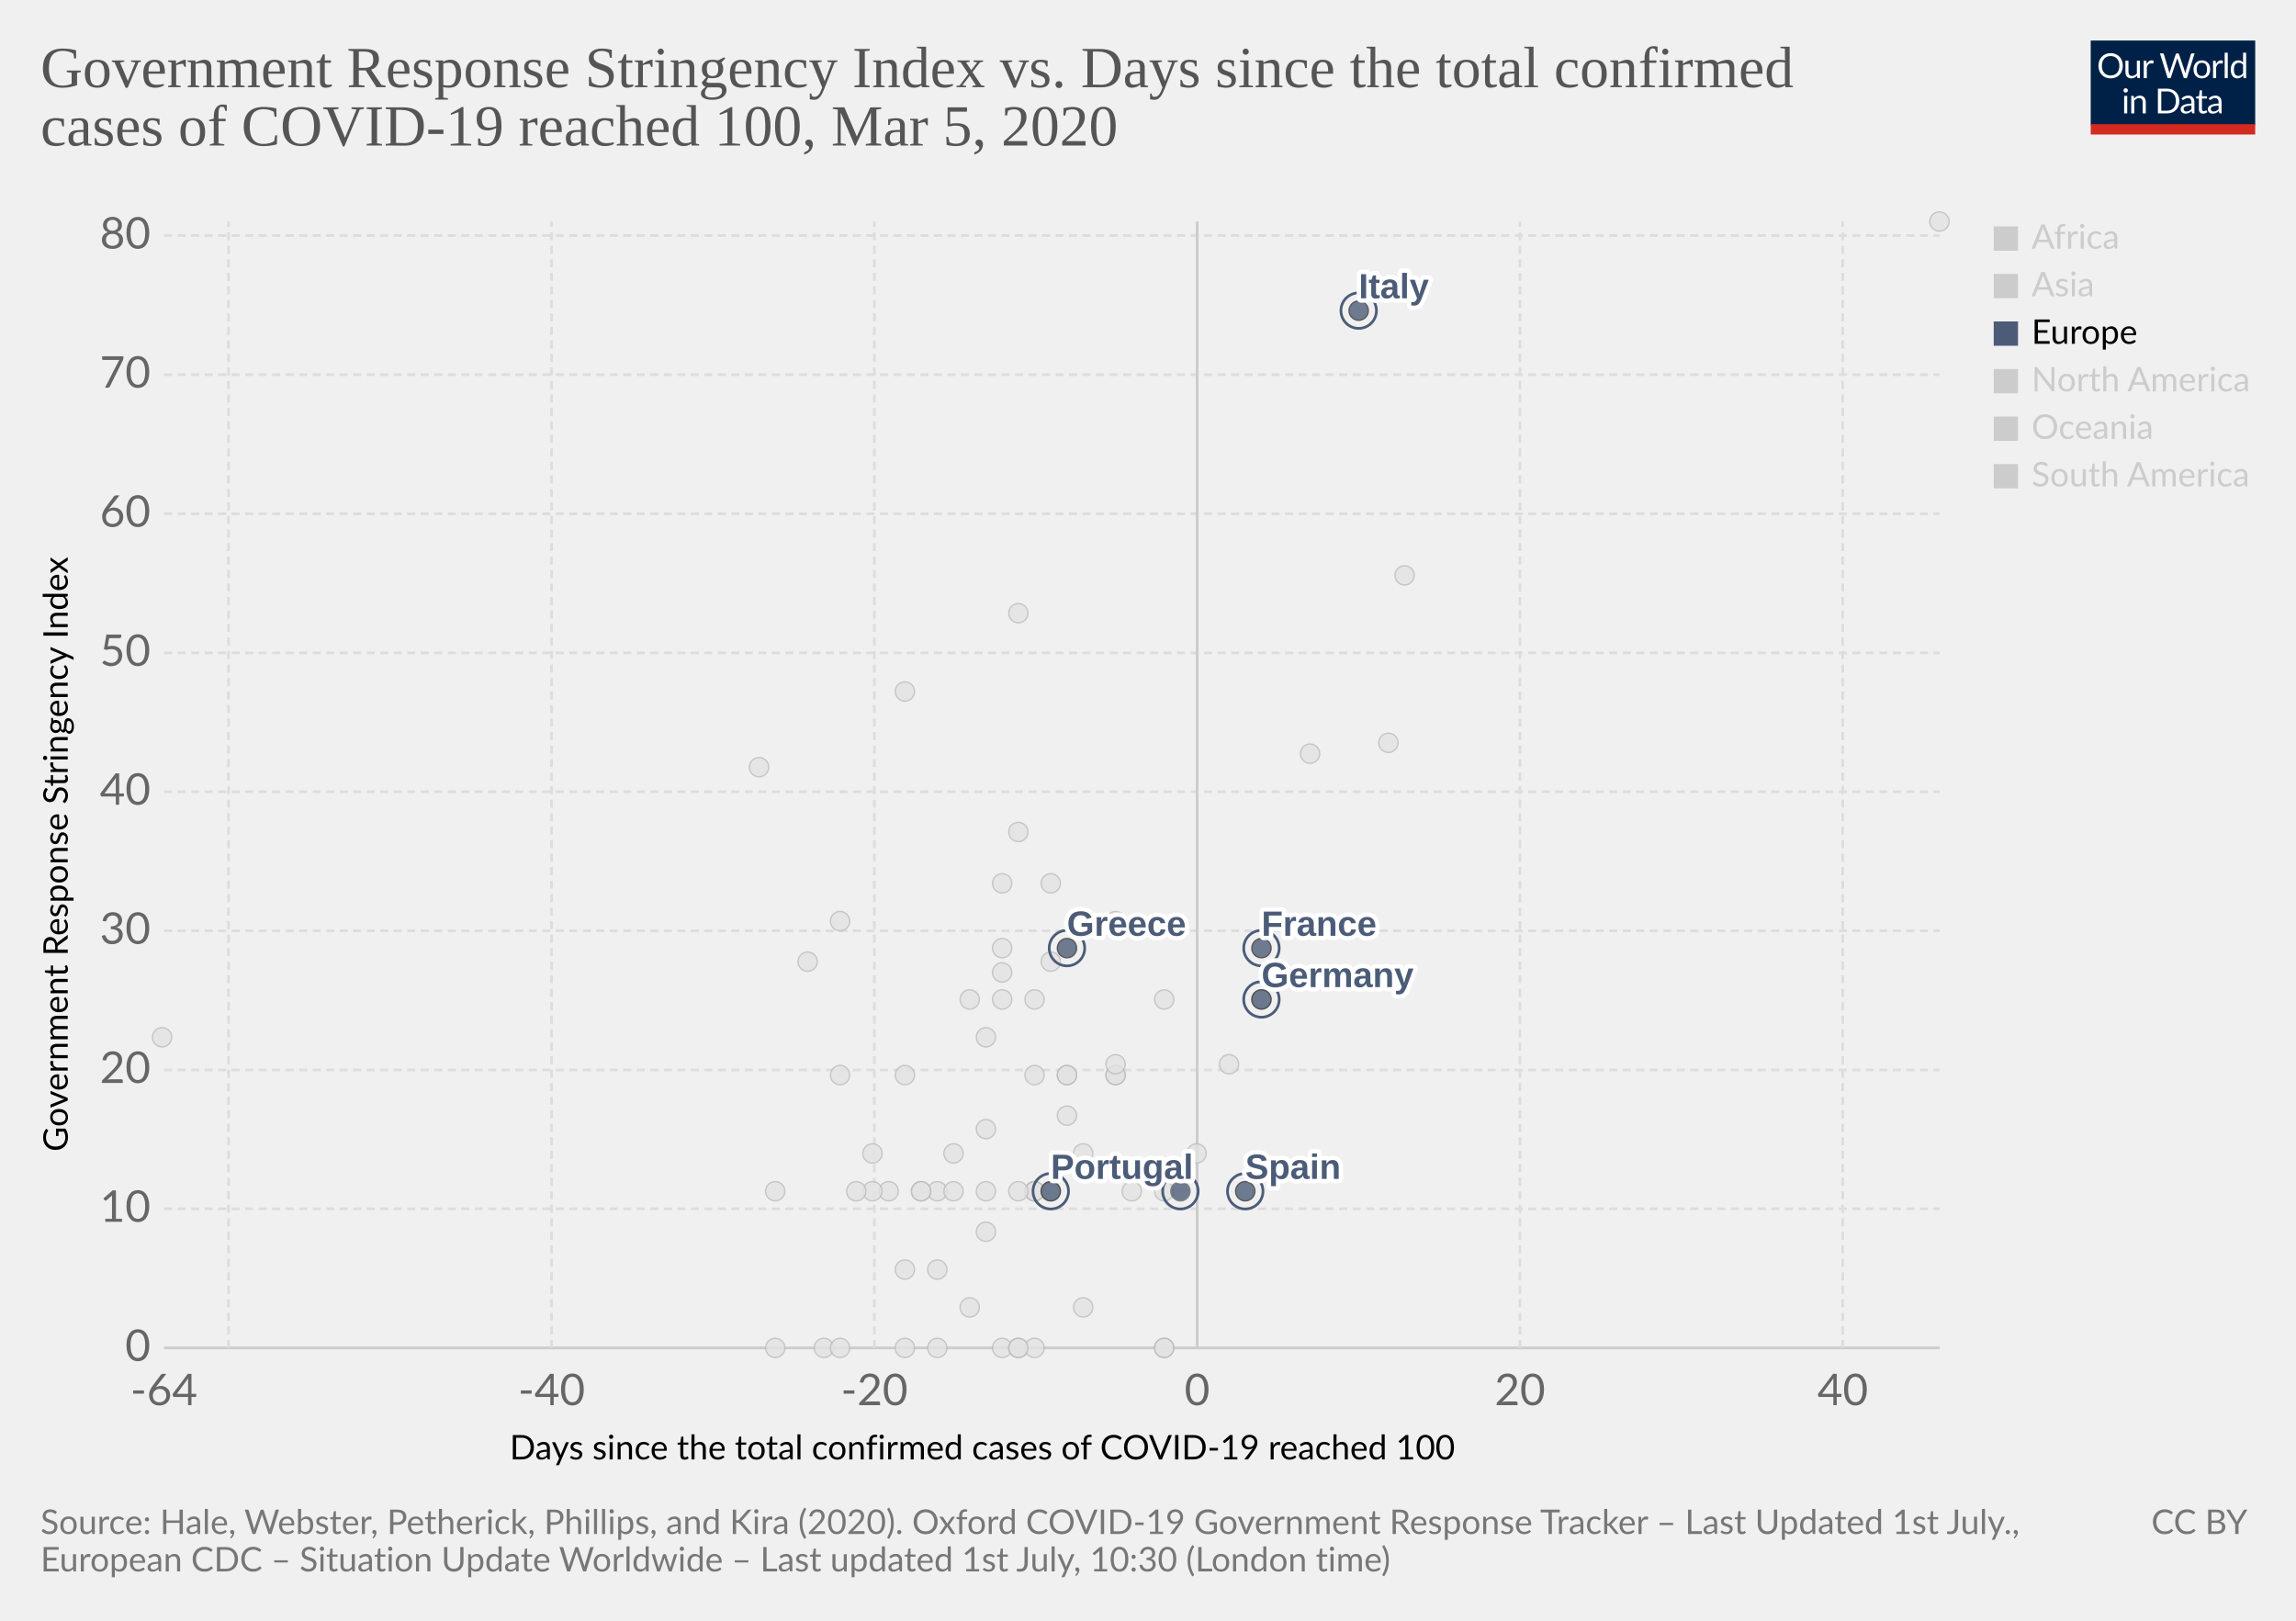
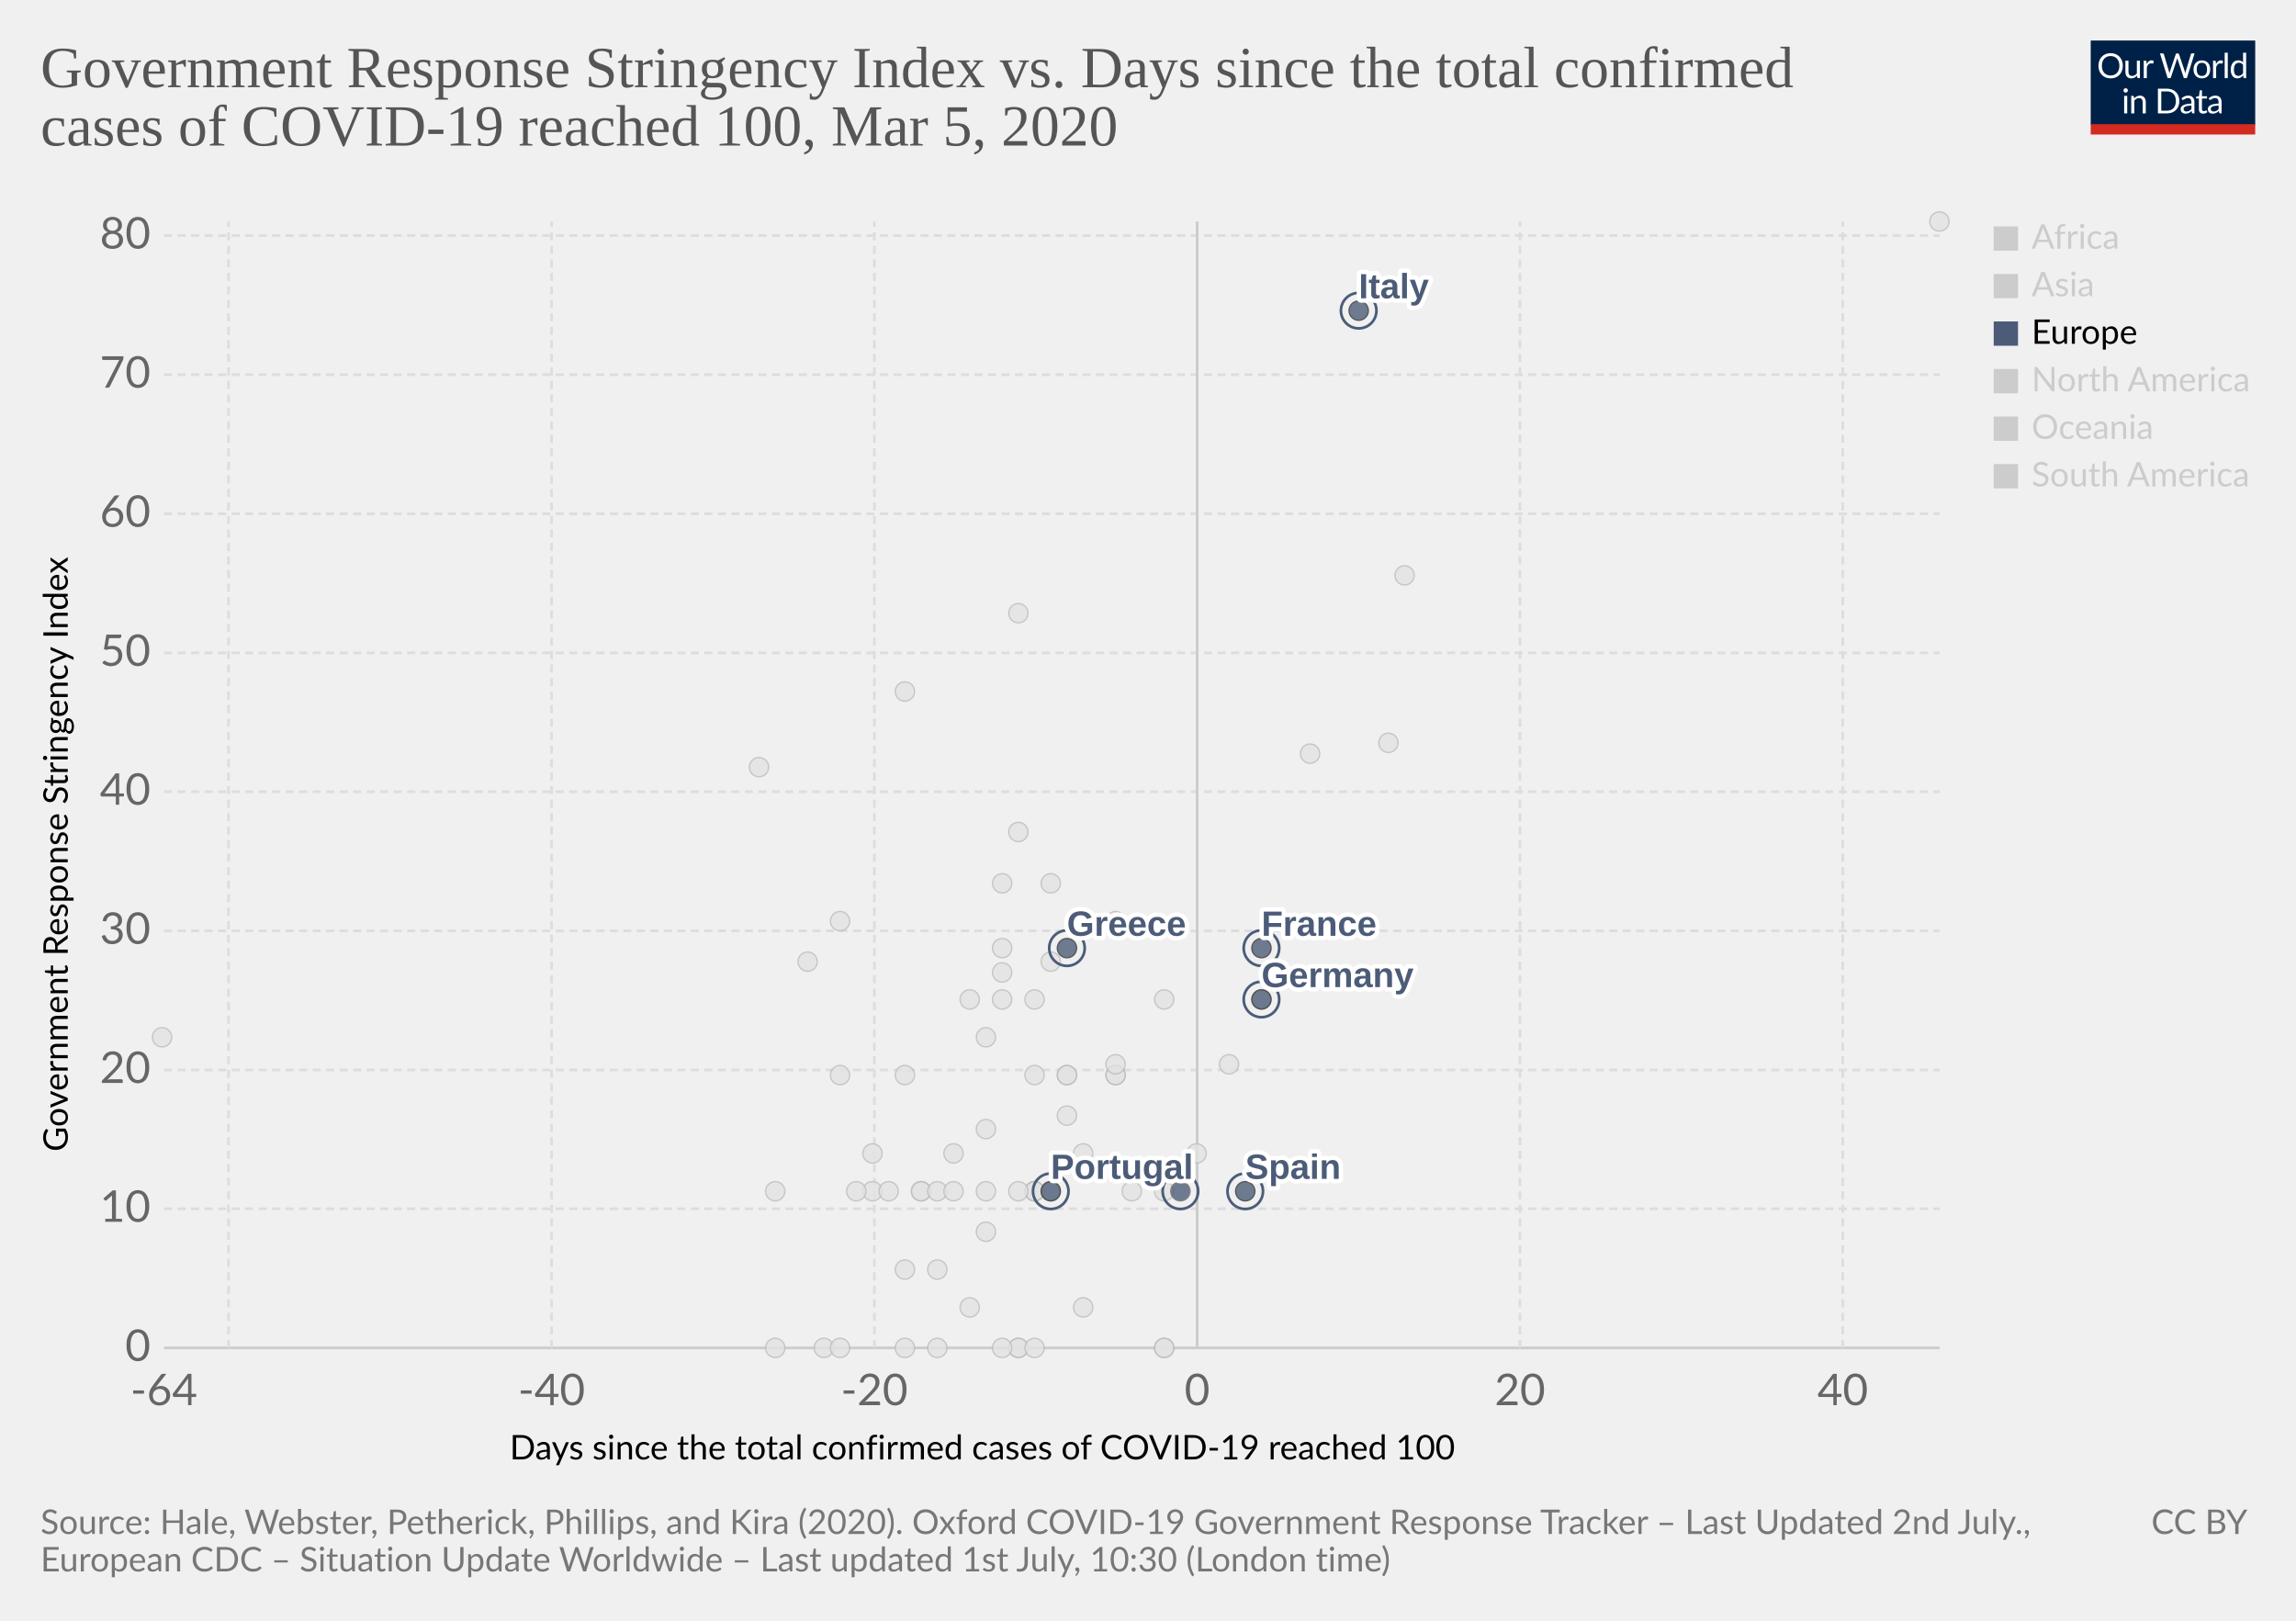
<svg xmlns="http://www.w3.org/2000/svg" version="1.1" style="background-color:#fff;-webkit-font-smoothing:antialiased" width="850" height="600" viewBox="0 0 850 600" font-family="Lato,'Helvetica Neue',Helvetica,Arial,sans-serif" font-size="18" text-rendering="optimizeLegibility">
  <g class="HeaderView">
    <g transform="matrix(.29 0 0 .29 774 15)">
      <svg width="210" height="120" viewBox="0 0 210 120" fill="none">
        <g clip-path="url(#clip0)">
          <path d="M0 0h210v107.89H0V0z" fill="#002147" />
          <path d="M40.98 32.25c0 2.36-.38 4.53-1.12 6.51a14.26 14.26 0 01-8.1 8.4c-1.9.78-4.02 1.17-6.34 1.17a16.6 16.6 0 01-6.33-1.17 14.31 14.31 0 01-8.08-8.4 18.29 18.29 0 01-1.12-6.51c0-2.36.38-4.53 1.12-6.5a14.32 14.32 0 018.07-8.44c1.92-.8 4.03-1.19 6.34-1.19 2.32 0 4.43.4 6.34 1.19 1.92.8 3.56 1.9 4.93 3.34a14.87 14.87 0 013.17 5.1 18.1 18.1 0 011.12 6.5zm-4.38 0c0-1.94-.26-3.68-.8-5.22a10.91 10.91 0 00-2.24-3.89 9.68 9.68 0 00-3.52-2.46 11.95 11.95 0 00-4.62-.86c-1.68 0-3.21.28-4.6.86a9.88 9.88 0 00-3.54 2.46 10.91 10.91 0 00-2.24 3.9c-.53 1.53-.8 3.27-.8 5.2 0 1.94.27 3.68.8 5.22a11.17 11.17 0 002.24 3.9 10.01 10.01 0 003.55 2.44c1.38.56 2.9.83 4.6.83 1.7 0 3.24-.27 4.61-.83a9.8 9.8 0 003.52-2.44 11.17 11.17 0 002.25-3.9c.53-1.54.8-3.28.8-5.21zm26.22-6.54V48H60.5c-.56 0-.9-.27-1.05-.81l-.31-2.4a12.45 12.45 0 01-3.26 2.6c-1.2.64-2.58.96-4.13.96-1.22 0-2.3-.2-3.24-.6a6.52 6.52 0 01-2.33-1.7 7.37 7.37 0 01-1.43-2.67c-.3-1.04-.46-2.2-.46-3.45V25.7h3.91v14.22c0 1.68.38 2.99 1.15 3.91.77.93 1.96 1.39 3.54 1.39 1.16 0 2.24-.27 3.23-.82a10.42 10.42 0 002.8-2.28V25.7h3.91zm8.61 4.47a9.94 9.94 0 012.6-3.56 5.64 5.64 0 013.76-1.3c.47 0 .92.05 1.34.15.44.1.83.27 1.17.49l-.3 2.92c-.09.37-.3.55-.66.55-.2 0-.5-.04-.9-.13a6.21 6.21 0 00-3.24.18c-.54.2-1.03.5-1.47.92-.42.4-.81.9-1.17 1.5-.33.58-.64 1.26-.92 2.02V48H67.7V25.71h2.25c.42 0 .72.08.88.25.16.16.27.44.33.83l.26 3.39zm61.16-13.7L122.75 48h-3.82l-7.99-24.05a21.95 21.95 0 01-.42-1.58 38.36 38.36 0 01-.44 1.58L102.05 48h-3.83L88.4 16.47h3.54c.38 0 .7.1.95.29.26.2.43.43.5.73l6.52 21.9c.1.4.2.83.28 1.28.1.46.2.94.29 1.46l.3-1.46c.12-.47.25-.9.38-1.27l7.41-21.91c.1-.25.26-.48.51-.69.27-.22.58-.33.95-.33h1.23c.38 0 .69.1.92.29.24.2.41.43.53.73l7.4 21.9a28.4 28.4 0 01.68 2.62 29.52 29.52 0 01.52-2.61l6.54-21.91c.07-.27.23-.5.48-.7.27-.21.58-.32.95-.32h3.32zm9.35 8.88c1.63 0 3.1.27 4.4.82a9.43 9.43 0 015.46 5.94c.5 1.4.74 2.98.74 4.73 0 1.76-.25 3.34-.74 4.75a9.43 9.43 0 01-5.46 5.92c-1.3.52-2.77.79-4.4.79-1.64 0-3.12-.27-4.44-.8a9.42 9.42 0 01-3.35-2.3c-.92-1-1.63-2.2-2.13-3.61-.49-1.41-.73-3-.73-4.75s.24-3.33.73-4.73c.5-1.43 1.2-2.64 2.13-3.63a9.4 9.4 0 013.35-2.31c1.32-.55 2.8-.82 4.44-.82zm0 19.89c2.2 0 3.84-.73 4.93-2.2 1.08-1.48 1.63-3.54 1.63-6.18 0-2.66-.55-4.72-1.63-6.2-1.09-1.49-2.73-2.23-4.93-2.23-1.12 0-2.09.2-2.93.57a5.7 5.7 0 00-2.06 1.65 7.5 7.5 0 00-1.24 2.67c-.26 1.04-.4 2.22-.4 3.54 0 2.64.55 4.7 1.64 6.18 1.1 1.47 2.76 2.2 4.99 2.2zm17.97-15.07a9.94 9.94 0 012.6-3.56 5.64 5.64 0 013.76-1.3c.47 0 .91.05 1.34.15.44.1.83.27 1.16.49l-.28 2.92c-.09.37-.31.55-.66.55-.2 0-.5-.04-.9-.13a6.2 6.2 0 00-3.24.18c-.54.2-1.03.5-1.47.92-.43.4-.82.9-1.17 1.5a13.1 13.1 0 00-.92 2.02V48h-3.94V25.71h2.24c.43 0 .72.08.88.25.17.16.28.44.33.83l.27 3.39zm15.04-14.59V48h-3.92V15.6h3.92zm19.55 15.43a6.22 6.22 0 00-2.38-2.05 6.7 6.7 0 00-2.86-.6c-2.07 0-3.66.75-4.77 2.23-1.12 1.48-1.68 3.6-1.68 6.33 0 1.46.13 2.7.38 3.74a7.29 7.29 0 001.1 2.56 4.35 4.35 0 001.78 1.45c.7.3 1.5.46 2.4.46 1.29 0 2.41-.3 3.36-.88a9.6 9.6 0 002.67-2.49V31.02zm3.91-15.43V48h-2.33c-.56 0-.9-.27-1.06-.81l-.35-2.71a12.13 12.13 0 01-3.25 2.77 8.28 8.28 0 01-4.23 1.06 7.31 7.31 0 01-6.14-2.9c-.73-.96-1.3-2.15-1.69-3.57a18.35 18.35 0 01.07-9.48 11.29 11.29 0 011.89-3.7 8.7 8.7 0 017.06-3.34 7.96 7.96 0 016.12 2.62V15.59h3.91zM46.61 70.71V93H42.7V70.71h3.91zm.84-7c0 .39-.08.75-.24 1.09a2.81 2.81 0 01-1.52 1.47 2.67 2.67 0 01-2.16 0 2.9 2.9 0 01-1.45-1.47 2.67 2.67 0 010-2.16c.15-.35.35-.65.6-.9.25-.27.53-.47.85-.62a2.67 2.67 0 012.16 0c.35.15.65.35.9.62.27.25.47.55.62.9.16.34.24.7.24 1.08zm7.97 10.24c.49-.54 1-1.04 1.54-1.48a9.85 9.85 0 013.66-1.84 8.96 8.96 0 015.43.35c.94.4 1.72.97 2.33 1.71a7.36 7.36 0 011.43 2.67c.32 1.04.49 2.19.49 3.45V93h-3.94V78.81c0-1.69-.4-3-1.17-3.92-.76-.93-1.93-1.4-3.5-1.4a6.6 6.6 0 00-3.25.83c-1 .56-1.92 1.31-2.77 2.27V93h-3.94V70.71h2.35c.56 0 .9.28 1.04.82l.3 2.42zm57.7 3.3c0 2.36-.37 4.5-1.11 6.44a14.3 14.3 0 01-3.17 4.98 14.1 14.1 0 01-4.93 3.2c-1.9.76-4.02 1.13-6.33 1.13H85.8V61.47h11.77c2.31 0 4.42.39 6.33 1.15a13.8 13.8 0 018.1 8.18 17.75 17.75 0 011.12 6.45zm-4.37 0c0-1.94-.26-3.67-.8-5.2a10.94 10.94 0 00-2.23-3.87 9.57 9.57 0 00-3.53-2.42 12.23 12.23 0 00-4.61-.83h-7.5v24.62h7.5c1.7 0 3.24-.28 4.61-.84a9.7 9.7 0 003.53-2.4 10.94 10.94 0 002.24-3.87c.53-1.53.8-3.26.8-5.2zm19.8 5.72c-1.8.06-3.34.2-4.62.44-1.26.22-2.3.51-3.1.88-.8.36-1.37.8-1.74 1.3-.35.5-.53 1.05-.53 1.67 0 .58.1 1.1.3 1.52a3 3 0 00.76 1.05c.34.27.73.46 1.17.6.45.11.94.17 1.45.17a7.28 7.28 0 003.5-.81 11.95 11.95 0 002.82-2.2v-4.62zm-12.65-9.11a12.73 12.73 0 013.98-2.66c1.43-.59 3-.88 4.73-.88 1.25 0 2.36.2 3.33.61a6.81 6.81 0 013.94 4.38c.33 1.04.5 2.19.5 3.43V93h-1.74a1.8 1.8 0 01-.88-.18c-.2-.13-.36-.38-.48-.74l-.44-2.12c-.59.55-1.16 1.03-1.72 1.46a9.48 9.48 0 01-3.74 1.7c-.69.15-1.46.23-2.3.23-.87 0-1.69-.12-2.45-.35a5.34 5.34 0 01-3.34-2.93 6.64 6.64 0 01-.49-2.64c0-.88.25-1.72.73-2.53a6.33 6.33 0 012.35-2.17c1.09-.63 2.5-1.15 4.25-1.54 1.75-.41 3.89-.65 6.42-.7v-1.75c0-1.73-.37-3.03-1.12-3.91-.75-.9-1.84-1.34-3.28-1.34-.97 0-1.78.12-2.44.37-.64.23-1.2.5-1.7.81l-1.23.82c-.33.23-.67.35-1 .35-.27 0-.5-.07-.69-.2a2.1 2.1 0 01-.48-.53l-.7-1.25zm27.67 19.5c-1.76 0-3.12-.5-4.07-1.48-.94-.98-1.41-2.4-1.41-4.25V74h-2.68a.9.9 0 01-.6-.2c-.16-.14-.24-.36-.24-.66v-1.56l3.65-.46.9-6.89a.9.9 0 01.29-.52.88.88 0 01.62-.22H142v7.67h6.44V74H142v13.38c0 .94.22 1.63.68 2.09.45.45 1.04.68 1.76.68a3.21 3.21 0 001.85-.53l.55-.35c.16-.12.3-.18.41-.18.2 0 .4.13.55.38l1.15 1.87a7.45 7.45 0 01-2.44 1.5c-.96.35-1.94.52-2.95.52zm19.68-10.4c-1.8.07-3.34.21-4.62.45-1.26.22-2.3.51-3.1.88-.8.36-1.37.8-1.74 1.3-.35.5-.53 1.05-.53 1.67 0 .58.1 1.1.3 1.52.18.42.44.77.76 1.05.34.27.73.46 1.17.6.45.11.94.17 1.45.17a7.3 7.3 0 003.5-.81 12.04 12.04 0 002.82-2.2v-4.62zm-12.65-9.1a12.72 12.72 0 013.99-2.66c1.42-.59 3-.88 4.72-.88 1.25 0 2.36.2 3.33.61a6.81 6.81 0 013.94 4.38c.33 1.04.5 2.19.5 3.43V93h-1.74a1.8 1.8 0 01-.88-.18c-.2-.13-.36-.38-.48-.74l-.44-2.12c-.59.55-1.16 1.03-1.72 1.46a9.48 9.48 0 01-3.74 1.7c-.69.15-1.46.23-2.3.23-.87 0-1.69-.12-2.45-.35a5.33 5.33 0 01-3.34-2.93 6.62 6.62 0 01-.49-2.64c0-.88.25-1.72.73-2.53a6.33 6.33 0 012.35-2.17c1.09-.63 2.5-1.15 4.25-1.54a31.2 31.2 0 016.42-.7v-1.75c0-1.73-.37-3.03-1.12-3.91-.75-.9-1.84-1.34-3.28-1.34-.97 0-1.78.12-2.44.37-.64.23-1.2.5-1.7.81-.46.3-.87.57-1.22.82-.34.23-.68.35-1.02.35-.26 0-.49-.07-.68-.2a1.88 1.88 0 01-.48-.53l-.7-1.25z" fill="#fff" />
          <path fill="#D42B21" d="M0 106.79h210V120H0z" />
        </g>
        <defs>
          <clipPath id="clip0">
            <path fill="#fff" d="M0 0h210v120H0z" />
          </clipPath>
        </defs>
      </svg>
    </g>
    <a href="https://ourworldindata.org/grapher/covid-stringency-vs-days-cases-reached-100" target="_blank" font-family="&quot;Playfair Display&quot;,Georgia,&quot;Times New Roman&quot;,serif">
      <text font-size="21.6" x="15" y="32.3" fill="#555">
        <tspan x="15" y="32.28">Government Response Stringency Index vs. Days since the total confirmed</tspan>
        <tspan x="15" y="53.88">cases of COVID-19 reached 100, Mar 5, 2020</tspan>
      </text>
    </a>
  </g>
  <g class="ScatterPlot">
    <g class="AxisBoxView">
      <g class="HorizontalAxis">
        <text font-size="12.6" x="188.7" y="540.3">
          <tspan x="188.7" y="540.28">Days since the total confirmed cases of COVID-19 reached 100</tspan>
        </text>
        <text x="60.7" y="520.2" fill="#666" text-anchor="middle" font-size="16.2">-64</text>
        <text x="204.2" y="520.2" fill="#666" text-anchor="middle" font-size="16.2">-40</text>
        <text x="323.7" y="520.2" fill="#666" text-anchor="middle" font-size="16.2">-20</text>
        <text x="443.2" y="520.2" fill="#666" text-anchor="middle" font-size="16.2">0</text>
        <text x="562.7" y="520.2" fill="#666" text-anchor="middle" font-size="16.2">20</text>
        <text x="682.2" y="520.2" fill="#666" text-anchor="middle" font-size="16.2">40</text>
      </g>
      <g class="VerticalAxis">
        <text font-size="12.6" x="-426.3" y="25.1" transform="rotate(-90)">
          <tspan x="-426.3" y="25.08">Government Response Stringency Index</tspan>
        </text>
        <text x="55.74" y="499" fill="#666" dominant-baseline="middle" text-anchor="end" font-size="16.2">0</text>
        <text x="55.74" y="447.5" fill="#666" dominant-baseline="middle" text-anchor="end" font-size="16.2">10</text>
        <text x="55.74" y="396.1" fill="#666" dominant-baseline="middle" text-anchor="end" font-size="16.2">20</text>
        <text x="55.74" y="344.6" fill="#666" dominant-baseline="middle" text-anchor="end" font-size="16.2">30</text>
        <text x="55.74" y="293.1" fill="#666" dominant-baseline="middle" text-anchor="end" font-size="16.2">40</text>
        <text x="55.74" y="241.7" fill="#666" dominant-baseline="middle" text-anchor="end" font-size="16.2">50</text>
        <text x="55.74" y="190.2" fill="#666" dominant-baseline="middle" text-anchor="end" font-size="16.2">60</text>
        <text x="55.74" y="138.7" fill="#666" dominant-baseline="middle" text-anchor="end" font-size="16.2">70</text>
        <text x="55.74" y="87.2" fill="#666" dominant-baseline="middle" text-anchor="end" font-size="16.2">80</text>
      </g>
      <g class="AxisGridLines horizontalLines">
        <path stroke="#ccc" d="M60.74 499h657.35" />
        <path stroke="#ddd" stroke-dasharray="3,2" d="M60.74 447.5h657.35M60.74 396.1h657.35M60.74 344.6h657.35M60.74 293.1h657.35M60.74 241.7h657.35M60.74 190.2h657.35M60.74 138.7h657.35M60.74 87.2h657.35" />
      </g>
      <g class="AxisGridLines verticalLines">
        <path stroke="#ddd" stroke-dasharray="3,2" d="M84.6 499V82M204.2 499V82M323.7 499V82" />
        <path stroke="#ccc" d="M443.2 499V82" />
        <path stroke="#ddd" stroke-dasharray="3,2" d="M562.7 499V82M682.2 499V82" />
      </g>
    </g>
    <g class="PointsWithLabels clickable" clip-path="url(#a)" font-family="Arial, sans-serif">
      <path fill="rgba(255,255,255,0)" d="M60.74 82h657.35v417H60.74z" />
      <defs>
        <clipPath id="a">
          <path d="M50.74 72h677.35v437H50.74z" />
        </clipPath>
      </defs>
+       <g class="key-Kuwait_0">
+         <circle cx="389" cy="356" r="3.57" fill="#e2e2e2" opacity=".8" stroke="#bbb" stroke-width=".5" />
+       </g>
+       <g class="key-Lebanon_0">
+         <circle cx="371" cy="370" r="3.57" fill="#e2e2e2" opacity=".8" stroke="#bbb" stroke-width=".5" />
+       </g>
+       <g class="key-Lithuania_0">
+         <circle cx="341" cy="441" r="3.57" fill="#e2e2e2" opacity=".8" stroke="#bbb" stroke-width=".5" />
+       </g>
+       <g class="key-Luxembourg_0">
+         <circle cx="365" cy="441" r="3.57" fill="#e2e2e2" opacity=".8" stroke="#bbb" stroke-width=".5" />
+       </g>
+       <g class="key-Malaysia_0">
+         <circle cx="413" cy="398" r="3.57" fill="#e2e2e2" opacity=".8" stroke="#bbb" stroke-width=".5" />
+       </g>
+       <g class="key-Mexico_0">
+         <circle cx="359" cy="484" r="3.57" fill="#e2e2e2" opacity=".8" stroke="#bbb" stroke-width=".5" />
+       </g>
+       <g class="key-Nepal_0">
+         <circle cx="60" cy="384" r="3.57" fill="#e2e2e2" opacity=".8" stroke="#bbb" stroke-width=".5" />
+       </g>
+       <g class="key-Netherlands_0">
+         <circle cx="431" cy="499" r="3.57" fill="#e2e2e2" opacity=".8" stroke="#bbb" stroke-width=".5" />
+       </g>
+       <g class="key-New-Zealand_0">
+         <circle cx="335" cy="398" r="3.57" fill="#e2e2e2" opacity=".8" stroke="#bbb" stroke-width=".5" />
+       </g>
+       <g class="key-Nigeria_0">
+         <circle cx="287" cy="441" r="3.57" fill="#e2e2e2" opacity=".8" stroke="#bbb" stroke-width=".5" />
+       </g>
+       <g class="key-Norway_0">
+         <circle cx="431" cy="441" r="3.57" fill="#e2e2e2" opacity=".8" stroke="#bbb" stroke-width=".5" />
+       </g>
+       <g class="key-Oman_0">
+         <circle cx="311" cy="398" r="3.57" fill="#e2e2e2" opacity=".8" stroke="#bbb" stroke-width=".5" />
+       </g>
+       <g class="key-Pakistan_0">
+         <circle cx="371" cy="351" r="3.57" fill="#e2e2e2" opacity=".8" stroke="#bbb" stroke-width=".5" />
+       </g>
+       <g class="key-Philippines_0">
+         <circle cx="383" cy="370" r="3.57" fill="#e2e2e2" opacity=".8" stroke="#bbb" stroke-width=".5" />
+       </g>
+       <g class="key-Qatar_0">
+         <circle cx="401" cy="427" r="3.57" fill="#e2e2e2" opacity=".8" stroke="#bbb" stroke-width=".5" />
+       </g>
+       <g class="key-Romania_0">
+         <circle cx="383" cy="398" r="3.57" fill="#e2e2e2" opacity=".8" stroke="#bbb" stroke-width=".5" />
+       </g>
+       <g class="key-Russia_0">
+         <circle cx="365" cy="384" r="3.57" fill="#e2e2e2" opacity=".8" stroke="#bbb" stroke-width=".5" />
+       </g>
+       <g class="key-San-Marino_0">
+         <circle cx="371" cy="327" r="3.57" fill="#e2e2e2" opacity=".8" stroke="#bbb" stroke-width=".5" />
+       </g>
+       <g class="key-Singapore_0">
+         <circle cx="467" cy="370" r="3.57" fill="#e2e2e2" opacity=".8" stroke="#bbb" stroke-width=".5" />
+       </g>
+       <g class="key-South-Korea_0">
+         <circle cx="520" cy="213" r="3.57" fill="#e2e2e2" opacity=".8" stroke="#bbb" stroke-width=".5" />
+       </g>
+       <g class="key-Sri-Lanka_0">
+         <circle cx="323" cy="441" r="3.57" fill="#e2e2e2" opacity=".8" stroke="#bbb" stroke-width=".5" />
+       </g>
+       <g class="key-Sweden_0">
+         <circle cx="431" cy="499" r="3.57" fill="#e2e2e2" opacity=".8" stroke="#bbb" stroke-width=".5" />
+       </g>
+       <g class="key-Switzerland_0">
+         <circle cx="431" cy="370" r="3.57" fill="#e2e2e2" opacity=".8" stroke="#bbb" stroke-width=".5" />
+       </g>
+       <g class="key-Taiwan_0">
+         <circle cx="359" cy="370" r="3.57" fill="#e2e2e2" opacity=".8" stroke="#bbb" stroke-width=".5" />
+       </g>
+       <g class="key-Thailand_0">
+         <circle cx="377" cy="499" r="3.57" fill="#e2e2e2" opacity=".8" stroke="#bbb" stroke-width=".5" />
+       </g>
+       <g class="key-United-Arab-Emirates_0">
+         <circle cx="365" cy="418" r="3.57" fill="#e2e2e2" opacity=".8" stroke="#bbb" stroke-width=".5" />
+       </g>
+       <g class="key-United-States_0">
+         <circle cx="455" cy="394" r="3.57" fill="#e2e2e2" opacity=".8" stroke="#bbb" stroke-width=".5" />
+       </g>
+       <g class="key-Vietnam_0">
+         <circle cx="335" cy="256" r="3.57" fill="#e2e2e2" opacity=".8" stroke="#bbb" stroke-width=".5" />
+       </g>
+       <g class="key-Afghanistan_0">
+         <circle cx="299" cy="356" r="3.57" fill="#e2e2e2" opacity=".8" stroke="#bbb" stroke-width=".5" />
+       </g>
+       <g class="key-Algeria_0">
+         <circle cx="347" cy="470" r="3.57" fill="#e2e2e2" opacity=".8" stroke="#bbb" stroke-width=".5" />
+       </g>
+       <g class="key-Australia_0">
+         <circle cx="413" cy="398" r="3.57" fill="#e2e2e2" opacity=".8" stroke="#bbb" stroke-width=".5" />
+       </g>
+       <g class="key-Austria_0">
+         <circle cx="419" cy="441" r="3.57" fill="#e2e2e2" opacity=".8" stroke="#bbb" stroke-width=".5" />
+       </g>
+       <g class="key-Azerbaijan_0">
+         <circle cx="311" cy="341" r="3.57" fill="#e2e2e2" opacity=".8" stroke="#bbb" stroke-width=".5" />
+       </g>
+       <g class="key-Bahrain_0">
+         <circle cx="413" cy="341" r="3.57" fill="#e2e2e2" opacity=".8" stroke="#bbb" stroke-width=".5" />
+       </g>
+       <g class="key-Belarus_0">
+         <circle cx="287" cy="499" r="3.57" fill="#e2e2e2" opacity=".8" stroke="#bbb" stroke-width=".5" />
+       </g>
+       <g class="key-Belgium_0">
+         <circle cx="443" cy="427" r="3.57" fill="#e2e2e2" opacity=".8" stroke="#bbb" stroke-width=".5" />
+       </g>
+       <g class="key-Brazil_0">
+         <circle cx="383" cy="441" r="3.57" fill="#e2e2e2" opacity=".8" stroke="#bbb" stroke-width=".5" />
+       </g>
+       <g class="key-Cambodia_0">
+         <circle cx="305" cy="499" r="3.57" fill="#e2e2e2" opacity=".8" stroke="#bbb" stroke-width=".5" />
+       </g>
+       <g class="key-Canada_0">
+         <circle cx="401" cy="484" r="3.57" fill="#e2e2e2" opacity=".8" stroke="#bbb" stroke-width=".5" />
+       </g>
+       <g class="key-China_0">
+         <circle cx="718" cy="82" r="3.57" fill="#e2e2e2" opacity=".8" stroke="#bbb" stroke-width=".5" />
+       </g>
      <g class="key-Croatia_0">
        <circle cx="353" cy="427" r="3.57" fill="#e2e2e2" opacity=".8" stroke="#bbb" stroke-width=".5" />
      </g>
+       <g class="key-Czech-Republic_0">
+         <circle cx="395" cy="398" r="3.57" fill="#e2e2e2" opacity=".8" stroke="#bbb" stroke-width=".5" />
+       </g>
+       <g class="key-Denmark_0">
+         <circle cx="413" cy="394" r="3.57" fill="#e2e2e2" opacity=".8" stroke="#bbb" stroke-width=".5" />
+       </g>
+       <g class="key-Dominican-Republic_0">
+         <circle cx="341" cy="441" r="3.57" fill="#e2e2e2" opacity=".8" stroke="#bbb" stroke-width=".5" />
+       </g>
+       <g class="key-Ecuador_0">
+         <circle cx="365" cy="456" r="3.57" fill="#e2e2e2" opacity=".8" stroke="#bbb" stroke-width=".5" />
+       </g>
+       <g class="key-Egypt_0">
+         <circle cx="377" cy="499" r="3.57" fill="#e2e2e2" opacity=".8" stroke="#bbb" stroke-width=".5" />
+       </g>
+       <g class="key-Estonia_0">
+         <circle cx="383" cy="499" r="3.57" fill="#e2e2e2" opacity=".8" stroke="#bbb" stroke-width=".5" />
+       </g>
+       <g class="key-Finland_0">
+         <circle cx="395" cy="398" r="3.57" fill="#e2e2e2" opacity=".8" stroke="#bbb" stroke-width=".5" />
+       </g>
+       <g class="key-Georgia_0">
+         <circle cx="281" cy="284" r="3.57" fill="#e2e2e2" opacity=".8" stroke="#bbb" stroke-width=".5" />
+       </g>
+       <g class="key-Iceland_0">
+         <circle cx="395" cy="413" r="3.57" fill="#e2e2e2" opacity=".8" stroke="#bbb" stroke-width=".5" />
+       </g>
+       <g class="key-India_0">
+         <circle cx="371" cy="360" r="3.57" fill="#e2e2e2" opacity=".8" stroke="#bbb" stroke-width=".5" />
+       </g>
+       <g class="key-Indonesia_0">
+         <circle cx="377" cy="308" r="3.57" fill="#e2e2e2" opacity=".8" stroke="#bbb" stroke-width=".5" />
+       </g>
+       <g class="key-Iran_0">
+         <circle cx="485" cy="279" r="3.57" fill="#e2e2e2" opacity=".8" stroke="#bbb" stroke-width=".5" />
+       </g>
+       <g class="key-Iraq_0">
+         <circle cx="377" cy="227" r="3.57" fill="#e2e2e2" opacity=".8" stroke="#bbb" stroke-width=".5" />
+       </g>
+       <g class="key-Ireland_0">
+         <circle cx="383" cy="441" r="3.57" fill="#e2e2e2" opacity=".8" stroke="#bbb" stroke-width=".5" />
+       </g>
+       <g class="key-Israel_0">
+         <circle cx="389" cy="327" r="3.57" fill="#e2e2e2" opacity=".8" stroke="#bbb" stroke-width=".5" />
+       </g>
+       <g class="key-Japan_0">
+         <circle cx="514" cy="275" r="3.57" fill="#e2e2e2" opacity=".8" stroke="#bbb" stroke-width=".5" />
+       </g>
      <g class="key-Hungary_0">
        <circle cx="347" cy="441" r="3.57" fill="#e2e2e2" opacity=".8" stroke="#bbb" stroke-width=".5" />
      </g>
-       <g class="key-Indonesia_0">
-         <circle cx="377" cy="308" r="3.57" fill="#e2e2e2" opacity=".8" stroke="#bbb" stroke-width=".5" />
-       </g>
-       <g class="key-India_0">
-         <circle cx="371" cy="360" r="3.57" fill="#e2e2e2" opacity=".8" stroke="#bbb" stroke-width=".5" />
-       </g>
-       <g class="key-Ireland_0">
-         <circle cx="383" cy="441" r="3.57" fill="#e2e2e2" opacity=".8" stroke="#bbb" stroke-width=".5" />
-       </g>
-       <g class="key-Iran_0">
-         <circle cx="485" cy="279" r="3.57" fill="#e2e2e2" opacity=".8" stroke="#bbb" stroke-width=".5" />
-       </g>
-       <g class="key-Iraq_0">
-         <circle cx="377" cy="227" r="3.57" fill="#e2e2e2" opacity=".8" stroke="#bbb" stroke-width=".5" />
-       </g>
-       <g class="key-Iceland_0">
-         <circle cx="395" cy="413" r="3.57" fill="#e2e2e2" opacity=".8" stroke="#bbb" stroke-width=".5" />
-       </g>
-       <g class="key-Israel_0">
-         <circle cx="389" cy="327" r="3.57" fill="#e2e2e2" opacity=".8" stroke="#bbb" stroke-width=".5" />
-       </g>
      <g class="key-Jordan_0">
        <circle cx="329" cy="441" r="3.57" fill="#e2e2e2" opacity=".8" stroke="#bbb" stroke-width=".5" />
      </g>
-       <g class="key-Japan_0">
-         <circle cx="514" cy="275" r="3.57" fill="#e2e2e2" opacity=".8" stroke="#bbb" stroke-width=".5" />
-       </g>
-       <g class="key-Cambodia_0">
-         <circle cx="305" cy="499" r="3.57" fill="#e2e2e2" opacity=".8" stroke="#bbb" stroke-width=".5" />
-       </g>
-       <g class="key-South-Korea_0">
-         <circle cx="520" cy="213" r="3.57" fill="#e2e2e2" opacity=".8" stroke="#bbb" stroke-width=".5" />
-       </g>
-       <g class="key-Kuwait_0">
-         <circle cx="389" cy="356" r="3.57" fill="#e2e2e2" opacity=".8" stroke="#bbb" stroke-width=".5" />
-       </g>
-       <g class="key-Lebanon_0">
-         <circle cx="371" cy="370" r="3.57" fill="#e2e2e2" opacity=".8" stroke="#bbb" stroke-width=".5" />
-       </g>
-       <g class="key-Sri-Lanka_0">
-         <circle cx="323" cy="441" r="3.57" fill="#e2e2e2" opacity=".8" stroke="#bbb" stroke-width=".5" />
-       </g>
-       <g class="key-Lithuania_0">
-         <circle cx="341" cy="441" r="3.57" fill="#e2e2e2" opacity=".8" stroke="#bbb" stroke-width=".5" />
-       </g>
-       <g class="key-Luxembourg_0">
-         <circle cx="365" cy="441" r="3.57" fill="#e2e2e2" opacity=".8" stroke="#bbb" stroke-width=".5" />
-       </g>
-       <g class="key-Mexico_0">
-         <circle cx="359" cy="484" r="3.57" fill="#e2e2e2" opacity=".8" stroke="#bbb" stroke-width=".5" />
-       </g>
-       <g class="key-Malaysia_0">
-         <circle cx="413" cy="398" r="3.57" fill="#e2e2e2" opacity=".8" stroke="#bbb" stroke-width=".5" />
-       </g>
-       <g class="key-Nigeria_0">
-         <circle cx="287" cy="441" r="3.57" fill="#e2e2e2" opacity=".8" stroke="#bbb" stroke-width=".5" />
-       </g>
-       <g class="key-Netherlands_0">
-         <circle cx="431" cy="499" r="3.57" fill="#e2e2e2" opacity=".8" stroke="#bbb" stroke-width=".5" />
-       </g>
-       <g class="key-Norway_0">
-         <circle cx="431" cy="441" r="3.57" fill="#e2e2e2" opacity=".8" stroke="#bbb" stroke-width=".5" />
-       </g>
-       <g class="key-Nepal_0">
-         <circle cx="60" cy="384" r="3.57" fill="#e2e2e2" opacity=".8" stroke="#bbb" stroke-width=".5" />
-       </g>
-       <g class="key-New-Zealand_0">
-         <circle cx="335" cy="398" r="3.57" fill="#e2e2e2" opacity=".8" stroke="#bbb" stroke-width=".5" />
-       </g>
-       <g class="key-Oman_0">
-         <circle cx="311" cy="398" r="3.57" fill="#e2e2e2" opacity=".8" stroke="#bbb" stroke-width=".5" />
-       </g>
-       <g class="key-Pakistan_0">
-         <circle cx="371" cy="351" r="3.57" fill="#e2e2e2" opacity=".8" stroke="#bbb" stroke-width=".5" />
-       </g>
-       <g class="key-Afghanistan_0">
-         <circle cx="299" cy="356" r="3.57" fill="#e2e2e2" opacity=".8" stroke="#bbb" stroke-width=".5" />
-       </g>
-       <g class="key-United-Arab-Emirates_0">
-         <circle cx="365" cy="418" r="3.57" fill="#e2e2e2" opacity=".8" stroke="#bbb" stroke-width=".5" />
-       </g>
      <g class="key-Argentina_0">
        <circle cx="353" cy="441" r="3.57" fill="#e2e2e2" opacity=".8" stroke="#bbb" stroke-width=".5" />
      </g>
-       <g class="key-Australia_0">
-         <circle cx="413" cy="398" r="3.57" fill="#e2e2e2" opacity=".8" stroke="#bbb" stroke-width=".5" />
-       </g>
-       <g class="key-Austria_0">
-         <circle cx="419" cy="441" r="3.57" fill="#e2e2e2" opacity=".8" stroke="#bbb" stroke-width=".5" />
-       </g>
-       <g class="key-Azerbaijan_0">
-         <circle cx="311" cy="341" r="3.57" fill="#e2e2e2" opacity=".8" stroke="#bbb" stroke-width=".5" />
-       </g>
-       <g class="key-Belgium_0">
-         <circle cx="443" cy="427" r="3.57" fill="#e2e2e2" opacity=".8" stroke="#bbb" stroke-width=".5" />
-       </g>
-       <g class="key-Bahrain_0">
-         <circle cx="413" cy="341" r="3.57" fill="#e2e2e2" opacity=".8" stroke="#bbb" stroke-width=".5" />
-       </g>
-       <g class="key-Belarus_0">
-         <circle cx="287" cy="499" r="3.57" fill="#e2e2e2" opacity=".8" stroke="#bbb" stroke-width=".5" />
-       </g>
-       <g class="key-Brazil_0">
-         <circle cx="383" cy="441" r="3.57" fill="#e2e2e2" opacity=".8" stroke="#bbb" stroke-width=".5" />
-       </g>
-       <g class="key-Canada_0">
-         <circle cx="401" cy="484" r="3.57" fill="#e2e2e2" opacity=".8" stroke="#bbb" stroke-width=".5" />
-       </g>
-       <g class="key-Switzerland_0">
-         <circle cx="431" cy="370" r="3.57" fill="#e2e2e2" opacity=".8" stroke="#bbb" stroke-width=".5" />
-       </g>
      <g class="key-Chile_0">
        <circle cx="371" cy="499" r="3.57" fill="#e2e2e2" opacity=".8" stroke="#bbb" stroke-width=".5" />
      </g>
-       <g class="key-China_0">
-         <circle cx="718" cy="82" r="3.57" fill="#e2e2e2" opacity=".8" stroke="#bbb" stroke-width=".5" />
-       </g>
-       <g class="key-Czech-Republic_0">
-         <circle cx="395" cy="398" r="3.57" fill="#e2e2e2" opacity=".8" stroke="#bbb" stroke-width=".5" />
-       </g>
-       <g class="key-Denmark_0">
-         <circle cx="413" cy="394" r="3.57" fill="#e2e2e2" opacity=".8" stroke="#bbb" stroke-width=".5" />
-       </g>
-       <g class="key-Dominican-Republic_0">
-         <circle cx="341" cy="441" r="3.57" fill="#e2e2e2" opacity=".8" stroke="#bbb" stroke-width=".5" />
-       </g>
-       <g class="key-Algeria_0">
-         <circle cx="347" cy="470" r="3.57" fill="#e2e2e2" opacity=".8" stroke="#bbb" stroke-width=".5" />
-       </g>
-       <g class="key-Ecuador_0">
-         <circle cx="365" cy="456" r="3.57" fill="#e2e2e2" opacity=".8" stroke="#bbb" stroke-width=".5" />
-       </g>
-       <g class="key-Egypt_0">
-         <circle cx="377" cy="499" r="3.57" fill="#e2e2e2" opacity=".8" stroke="#bbb" stroke-width=".5" />
-       </g>
-       <g class="key-Estonia_0">
-         <circle cx="383" cy="499" r="3.57" fill="#e2e2e2" opacity=".8" stroke="#bbb" stroke-width=".5" />
-       </g>
-       <g class="key-Finland_0">
-         <circle cx="395" cy="398" r="3.57" fill="#e2e2e2" opacity=".8" stroke="#bbb" stroke-width=".5" />
-       </g>
-       <g class="key-Georgia_0">
-         <circle cx="281" cy="284" r="3.57" fill="#e2e2e2" opacity=".8" stroke="#bbb" stroke-width=".5" />
-       </g>
-       <g class="key-Philippines_0">
-         <circle cx="383" cy="370" r="3.57" fill="#e2e2e2" opacity=".8" stroke="#bbb" stroke-width=".5" />
-       </g>
      <g class="key-Poland_0">
        <circle cx="383" cy="441" r="3.57" fill="#e2e2e2" opacity=".8" stroke="#bbb" stroke-width=".5" />
      </g>
-       <g class="key-Qatar_0">
-         <circle cx="401" cy="427" r="3.57" fill="#e2e2e2" opacity=".8" stroke="#bbb" stroke-width=".5" />
-       </g>
-       <g class="key-Romania_0">
-         <circle cx="383" cy="398" r="3.57" fill="#e2e2e2" opacity=".8" stroke="#bbb" stroke-width=".5" />
-       </g>
-       <g class="key-Russia_0">
-         <circle cx="365" cy="384" r="3.57" fill="#e2e2e2" opacity=".8" stroke="#bbb" stroke-width=".5" />
-       </g>
-       <g class="key-Singapore_0">
-         <circle cx="467" cy="370" r="3.57" fill="#e2e2e2" opacity=".8" stroke="#bbb" stroke-width=".5" />
-       </g>
-       <g class="key-San-Marino_0">
-         <circle cx="371" cy="327" r="3.57" fill="#e2e2e2" opacity=".8" stroke="#bbb" stroke-width=".5" />
-       </g>
      <g class="key-Slovenia_0">
        <circle cx="389" cy="441" r="3.57" fill="#e2e2e2" opacity=".8" stroke="#bbb" stroke-width=".5" />
      </g>
-       <g class="key-Sweden_0">
-         <circle cx="431" cy="499" r="3.57" fill="#e2e2e2" opacity=".8" stroke="#bbb" stroke-width=".5" />
-       </g>
-       <g class="key-Thailand_0">
-         <circle cx="377" cy="499" r="3.57" fill="#e2e2e2" opacity=".8" stroke="#bbb" stroke-width=".5" />
-       </g>
-       <g class="key-United-States_0">
-         <circle cx="455" cy="394" r="3.57" fill="#e2e2e2" opacity=".8" stroke="#bbb" stroke-width=".5" />
-       </g>
-       <g class="key-Vietnam_0">
-         <circle cx="335" cy="256" r="3.57" fill="#e2e2e2" opacity=".8" stroke="#bbb" stroke-width=".5" />
-       </g>
-       <g class="key-Taiwan_0">
-         <circle cx="359" cy="370" r="3.57" fill="#e2e2e2" opacity=".8" stroke="#bbb" stroke-width=".5" />
-       </g>
      <g class="key-Andorra_0">
        <circle cx="335" cy="499" r="3.57" fill="#e2e2e2" opacity=".8" stroke="#bbb" stroke-width=".5" />
      </g>
      <g class="key-Morocco_0">
        <circle cx="335" cy="470" r="3.57" fill="#e2e2e2" opacity=".8" stroke="#bbb" stroke-width=".5" />
      </g>
      <g class="key-Saudi-Arabia_0">
        <circle cx="377" cy="441" r="3.57" fill="#e2e2e2" opacity=".8" stroke="#bbb" stroke-width=".5" />
      </g>
      <g class="key-Senegal_0">
        <circle cx="311" cy="499" r="3.57" fill="#e2e2e2" opacity=".8" stroke="#bbb" stroke-width=".5" />
      </g>
      <g class="key-Tunisia_0">
        <circle cx="323" cy="427" r="3.57" fill="#e2e2e2" opacity=".8" stroke="#bbb" stroke-width=".5" />
      </g>
      <g class="key-Ukraine_0">
        <circle cx="317" cy="441" r="3.57" fill="#e2e2e2" opacity=".8" stroke="#bbb" stroke-width=".5" />
      </g>
      <g class="key-Latvia_0">
        <circle cx="347" cy="499" r="3.57" fill="#e2e2e2" opacity=".8" stroke="#bbb" stroke-width=".5" />
+       </g>
+       <g class="key-Spain_0">
+         <circle cx="461" cy="441" fill="none" stroke="#4C5C78" r="6.57" />
+         <circle cx="461" cy="441" r="3.57" fill="#4C5C78" opacity=".8" stroke="#333" stroke-width=".5" />
+       </g>
+       <g class="key-United-Kingdom_0">
+         <circle cx="437" cy="441" fill="none" stroke="#4C5C78" r="6.57" />
+         <circle cx="437" cy="441" r="3.57" fill="#4C5C78" opacity=".8" stroke="#666" stroke-width=".5" />
+       </g>
+       <g class="key-France_0">
+         <circle cx="467" cy="351" fill="none" stroke="#4C5C78" r="6.57" />
+         <circle cx="467" cy="351" r="3.57" fill="#4C5C78" opacity=".8" stroke="#333" stroke-width=".5" />
+       </g>
+       <g class="key-Germany_0">
+         <circle cx="467" cy="370" fill="none" stroke="#4C5C78" r="6.57" />
+         <circle cx="467" cy="370" r="3.57" fill="#4C5C78" opacity=".8" stroke="#333" stroke-width=".5" />
+       </g>
+       <g class="key-Greece_0">
+         <circle cx="395" cy="351" fill="none" stroke="#4C5C78" r="6.57" />
+         <circle cx="395" cy="351" r="3.57" fill="#4C5C78" opacity=".8" stroke="#333" stroke-width=".5" />
      </g>
      <g class="key-Italy_0">
        <circle cx="503" cy="115" fill="none" stroke="#4C5C78" r="6.57" />
        <circle cx="503" cy="115" r="3.57" fill="#4C5C78" opacity=".8" stroke="#333" stroke-width=".5" />
      </g>
-       <g class="key-Germany_0">
-         <circle cx="467" cy="370" fill="none" stroke="#4C5C78" r="6.57" />
-         <circle cx="467" cy="370" r="3.57" fill="#4C5C78" opacity=".8" stroke="#333" stroke-width=".5" />
-       </g>
-       <g class="key-Spain_0">
-         <circle cx="461" cy="441" fill="none" stroke="#4C5C78" r="6.57" />
-         <circle cx="461" cy="441" r="3.57" fill="#4C5C78" opacity=".8" stroke="#333" stroke-width=".5" />
-       </g>
-       <g class="key-France_0">
-         <circle cx="467" cy="351" fill="none" stroke="#4C5C78" r="6.57" />
-         <circle cx="467" cy="351" r="3.57" fill="#4C5C78" opacity=".8" stroke="#333" stroke-width=".5" />
-       </g>
-       <g class="key-United-Kingdom_0">
-         <circle cx="437" cy="441" fill="none" stroke="#4C5C78" r="6.57" />
-         <circle cx="437" cy="441" r="3.57" fill="#4C5C78" opacity=".8" stroke="#666" stroke-width=".5" />
-       </g>
-       <g class="key-Greece_0">
-         <circle cx="395" cy="351" fill="none" stroke="#4C5C78" r="6.57" />
-         <circle cx="395" cy="351" r="3.57" fill="#4C5C78" opacity=".8" stroke="#333" stroke-width=".5" />
-       </g>
      <g class="key-Portugal_0">
        <circle cx="389" cy="441" fill="none" stroke="#4C5C78" r="6.57" />
        <circle cx="389" cy="441" r="3.57" fill="#4C5C78" opacity=".8" stroke="#333" stroke-width=".5" />
      </g>
-       <text x="503" y="110.43" font-size="13" font-family="Arial, sans-serif" font-weight="700" fill="#fff" stroke="#fff" stroke-linecap="round" stroke-linejoin="round" stroke-width=".25em">Italy</text>
-       <text x="503" y="110.43" font-size="13" font-family="Arial, sans-serif" font-weight="700" fill="#4C5C78">Italy</text>
-       <text x="467" y="365.43" font-size="13" font-family="Arial, sans-serif" font-weight="700" fill="#fff" stroke="#fff" stroke-linecap="round" stroke-linejoin="round" stroke-width=".25em">Germany</text>
-       <text x="467" y="365.43" font-size="13" font-family="Arial, sans-serif" font-weight="700" fill="#4C5C78">Germany</text>
      <text x="461" y="436.43" font-size="13" font-family="Arial, sans-serif" font-weight="700" fill="#fff" stroke="#fff" stroke-linecap="round" stroke-linejoin="round" stroke-width=".25em">Spain</text>
      <text x="461" y="436.43" font-size="13" font-family="Arial, sans-serif" font-weight="700" fill="#4C5C78">Spain</text>
      <text x="467" y="346.43" font-size="13" font-family="Arial, sans-serif" font-weight="700" fill="#fff" stroke="#fff" stroke-linecap="round" stroke-linejoin="round" stroke-width=".25em">France</text>
      <text x="467" y="346.43" font-size="13" font-family="Arial, sans-serif" font-weight="700" fill="#4C5C78">France</text>
+       <text x="467" y="365.43" font-size="13" font-family="Arial, sans-serif" font-weight="700" fill="#fff" stroke="#fff" stroke-linecap="round" stroke-linejoin="round" stroke-width=".25em">Germany</text>
+       <text x="467" y="365.43" font-size="13" font-family="Arial, sans-serif" font-weight="700" fill="#4C5C78">Germany</text>
      <text x="395" y="346.43" font-size="13" font-family="Arial, sans-serif" font-weight="700" fill="#fff" stroke="#fff" stroke-linecap="round" stroke-linejoin="round" stroke-width=".25em">Greece</text>
      <text x="395" y="346.43" font-size="13" font-family="Arial, sans-serif" font-weight="700" fill="#4C5C78">Greece</text>
+       <text x="503" y="110.43" font-size="13" font-family="Arial, sans-serif" font-weight="700" fill="#fff" stroke="#fff" stroke-linecap="round" stroke-linejoin="round" stroke-width=".25em">Italy</text>
+       <text x="503" y="110.43" font-size="13" font-family="Arial, sans-serif" font-weight="700" fill="#4C5C78">Italy</text>
      <text x="389" y="436.43" font-size="13" font-family="Arial, sans-serif" font-weight="700" fill="#fff" stroke="#fff" stroke-linecap="round" stroke-linejoin="round" stroke-width=".25em">Portugal</text>
      <text x="389" y="436.43" font-size="13" font-family="Arial, sans-serif" font-weight="700" fill="#4C5C78">Portugal</text>
    </g>
    <g class="ScatterColorLegend clickable" cursor="pointer">
      <g class="legendMark" fill="#ccc">
        <path d="M738.09 83.8h9v9h-9z" />
        <text font-size="12.6" x="752.1" y="92.1">
          <tspan x="752.09" y="92.08">Africa</tspan>
        </text>
      </g>
      <g class="legendMark" fill="#ccc">
        <path d="M738.09 101.4h9v9h-9z" />
        <text font-size="12.6" x="752.1" y="109.7">
          <tspan x="752.09" y="109.68">Asia</tspan>
        </text>
      </g>
      <g class="legendMark">
        <path fill="#4C5C78" d="M738.09 119h9v9h-9z" />
        <text font-size="12.6" x="752.1" y="127.3">
          <tspan x="752.09" y="127.28">Europe</tspan>
        </text>
      </g>
      <g class="legendMark" fill="#ccc">
        <path d="M738.09 136.6h9v9h-9z" />
        <text font-size="12.6" x="752.1" y="144.9">
          <tspan x="752.09" y="144.88">North America</tspan>
        </text>
      </g>
      <g class="legendMark" fill="#ccc">
        <path d="M738.09 154.2h9v9h-9z" />
        <text font-size="12.6" x="752.1" y="162.5">
          <tspan x="752.09" y="162.48">Oceania</tspan>
        </text>
      </g>
      <g class="legendMark" fill="#ccc">
        <path d="M738.09 171.8h9v9h-9z" />
        <text font-size="12.6" x="752.1" y="180.1">
          <tspan x="752.09" y="180.08">South America</tspan>
        </text>
      </g>
    </g>
  </g>
  <g class="SourcesFooter" fill="#777">
    <g class="clickable" fill="#777">
      <text font-size="12.6" x="15" y="567.9">
-         <tspan x="15" y="567.88">Source: Hale, Webster, Petherick, Phillips, and Kira (2020). Oxford COVID-19 Government Response Tracker – Last Updated 1st July.,</tspan>
+         <tspan x="15" y="567.88">Source: Hale, Webster, Petherick, Phillips, and Kira (2020). Oxford COVID-19 Government Response Tracker – Last Updated 2nd July.,</tspan>
        <tspan x="15" y="581.74">European CDC – Situation Update Worldwide – Last updated 1st July, 10:30 (London time)</tspan>
      </text>
    </g>
    <text font-size="12.6" x="796.4" y="567.9">
      <tspan x="796.44" y="567.88">
        <a class="cclogo" href="http://creativecommons.org/licenses/by/4.0/deed.en_US" target="_blank" fill="#777">CC BY</a>
      </tspan>
    </text>
  </g>
</svg>
